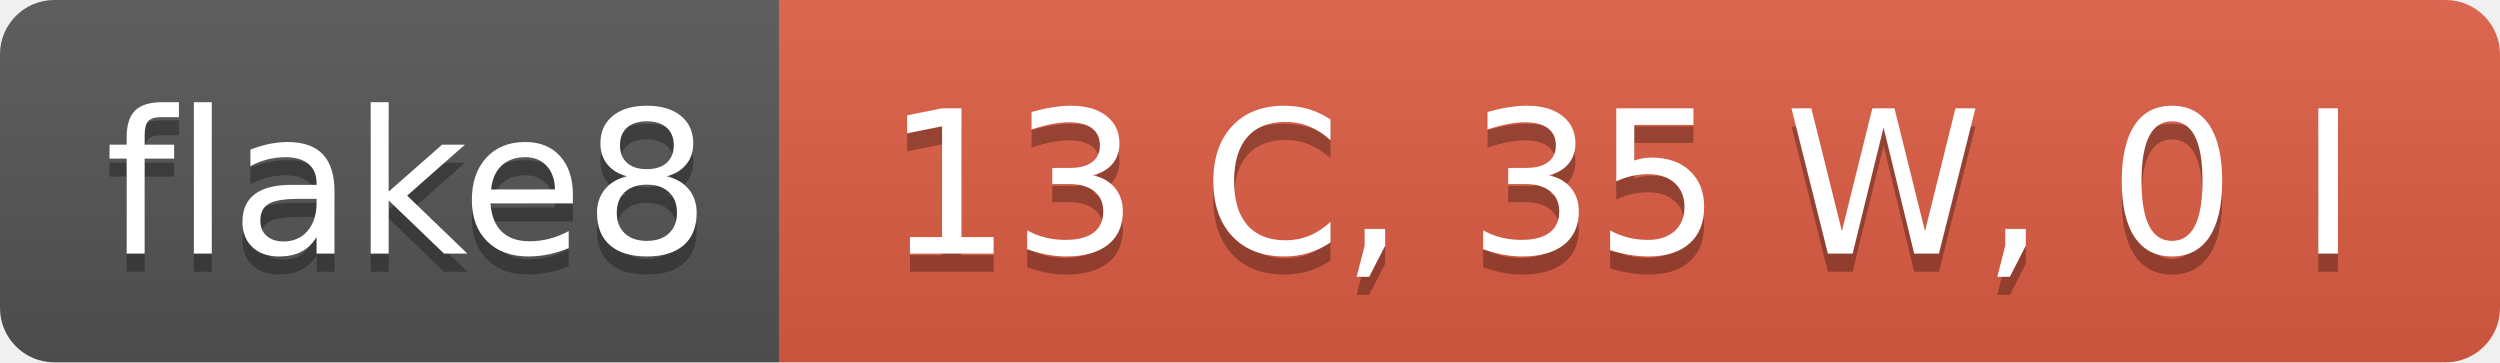
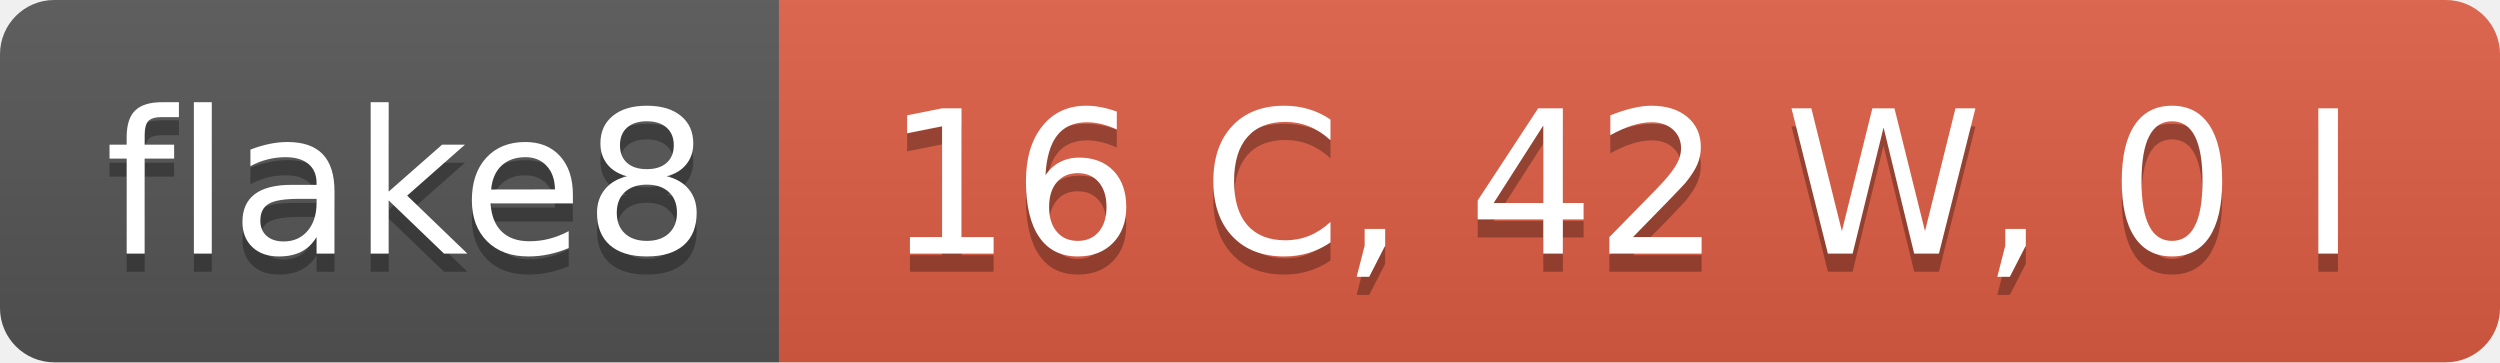
- <svg xmlns="http://www.w3.org/2000/svg" width="138" height="20" role="img" aria-label="flake8: 13 C, 35 W, 0 I">
+ <svg xmlns="http://www.w3.org/2000/svg" width="138" height="20" role="img" aria-label="flake8: 16 C, 42 W, 0 I">
  <linearGradient id="s" x2="0" y2="100%">
    <stop offset="0" stop-color="#bbb" stop-opacity=".1" />
    <stop offset="1" stop-opacity=".1" />
  </linearGradient>
  <clipPath id="r">
    <rect width="138" height="20" rx="3" fill="#fff" />
  </clipPath>
  <g clip-path="url(#r)">
    <rect width="43" height="20" fill="#555" />
    <rect x="43" width="95" height="20" fill="#e05d44" />
    <rect width="138" height="20" fill="url(#s)" />
  </g>
  <g fill="#fff" text-anchor="middle" font-family="Verdana,Geneva,DejaVu Sans,sans-serif" text-rendering="geometricPrecision" font-size="110">
    <text aria-hidden="true" x="225" y="150" fill="#010101" fill-opacity=".3" transform="scale(.1)" textLength="330">flake8</text>
    <text x="225" y="140" transform="scale(.1)" fill="#fff" textLength="330">flake8</text>
-     <text aria-hidden="true" x="895" y="150" fill="#010101" fill-opacity=".3" transform="scale(.1)" textLength="850">13 C, 35 W, 0 I</text>
-     <text x="895" y="140" transform="scale(.1)" fill="#fff" textLength="850">13 C, 35 W, 0 I</text>
+     <text aria-hidden="true" x="895" y="150" fill="#010101" fill-opacity=".3" transform="scale(.1)" textLength="850">16 C, 42 W, 0 I</text>
+     <text x="895" y="140" transform="scale(.1)" fill="#fff" textLength="850">16 C, 42 W, 0 I</text>
  </g>
</svg>
